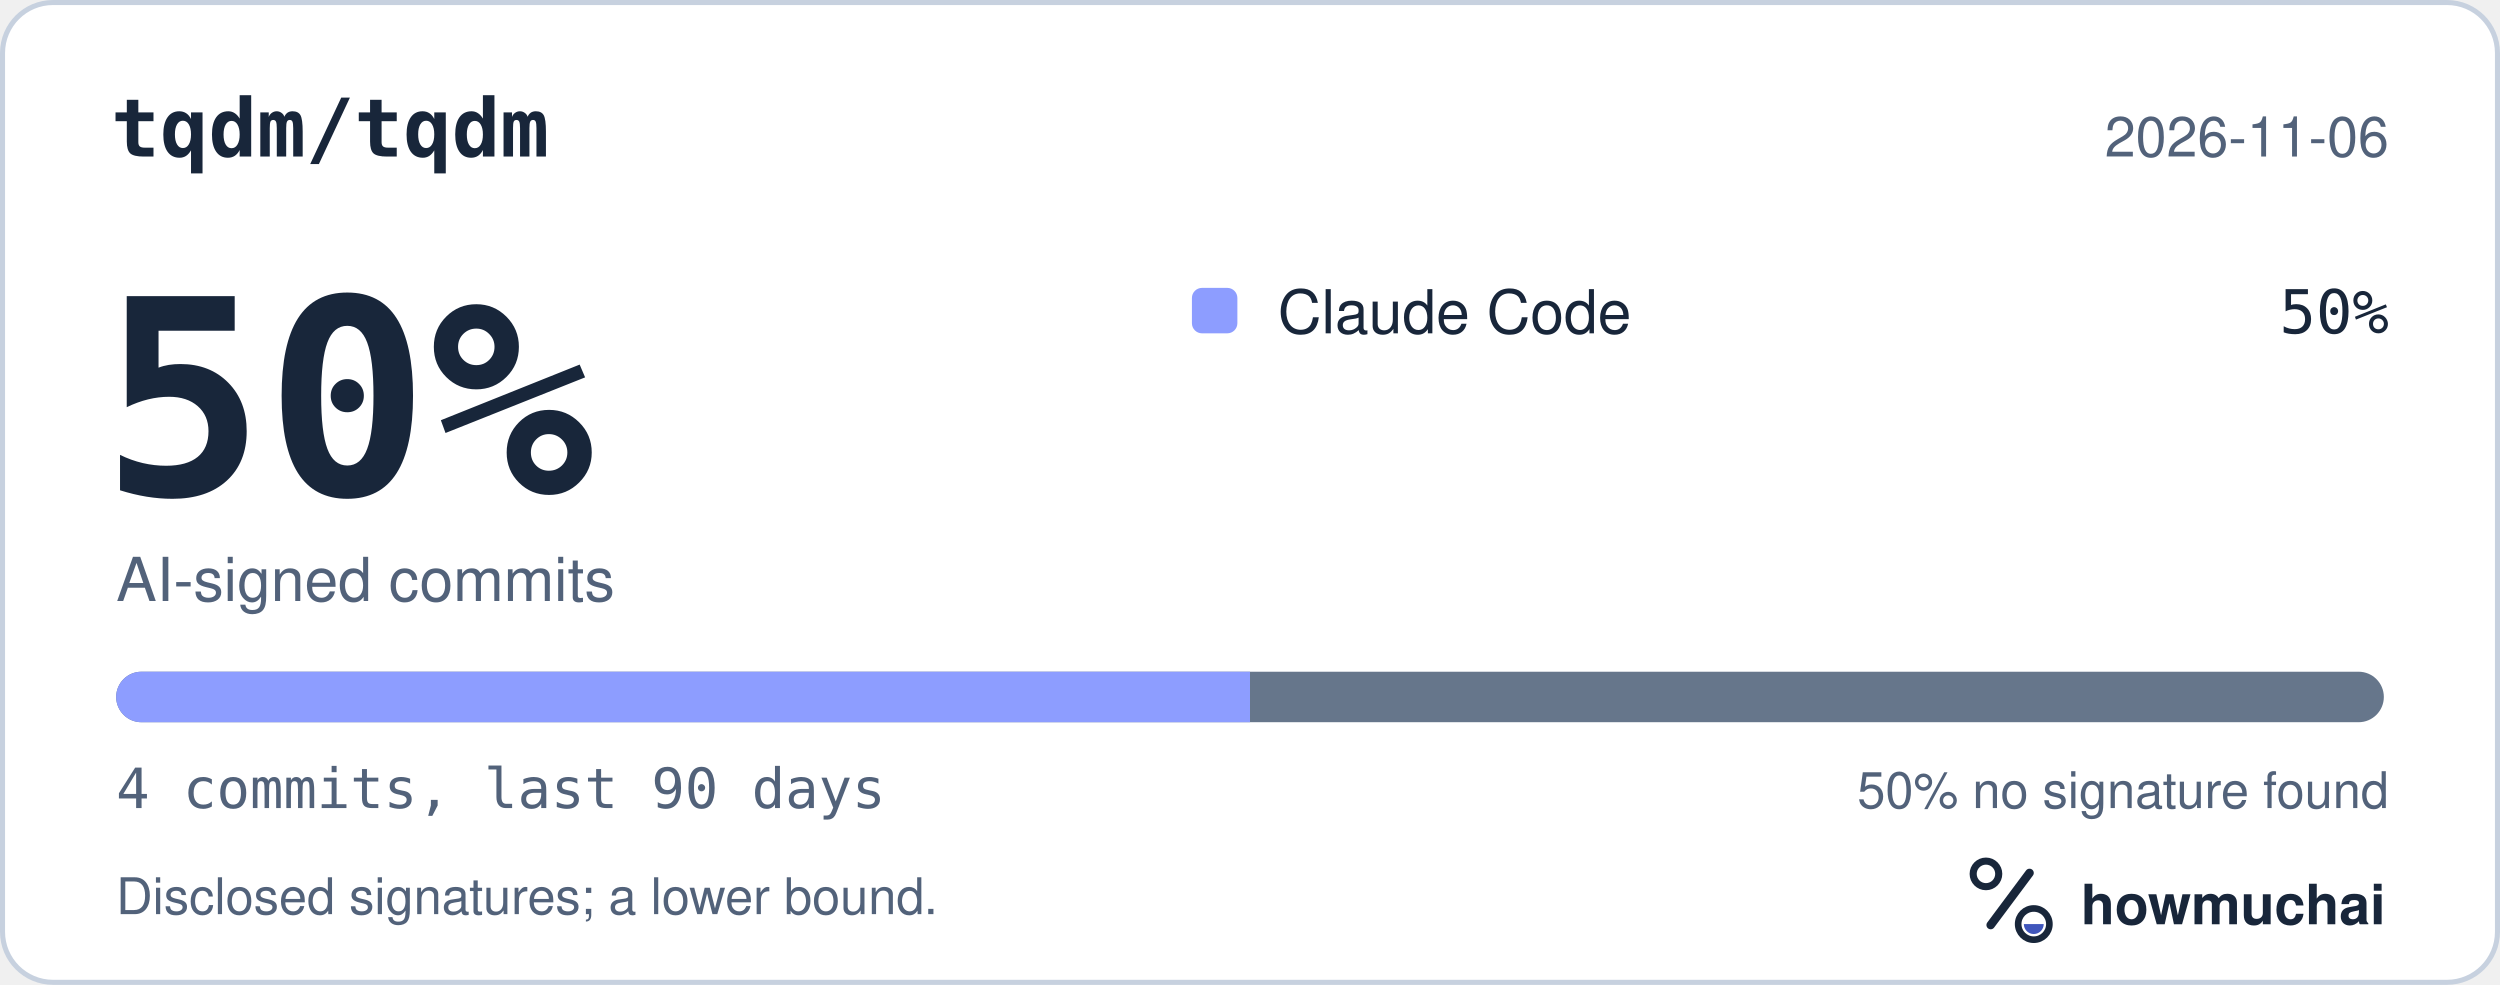
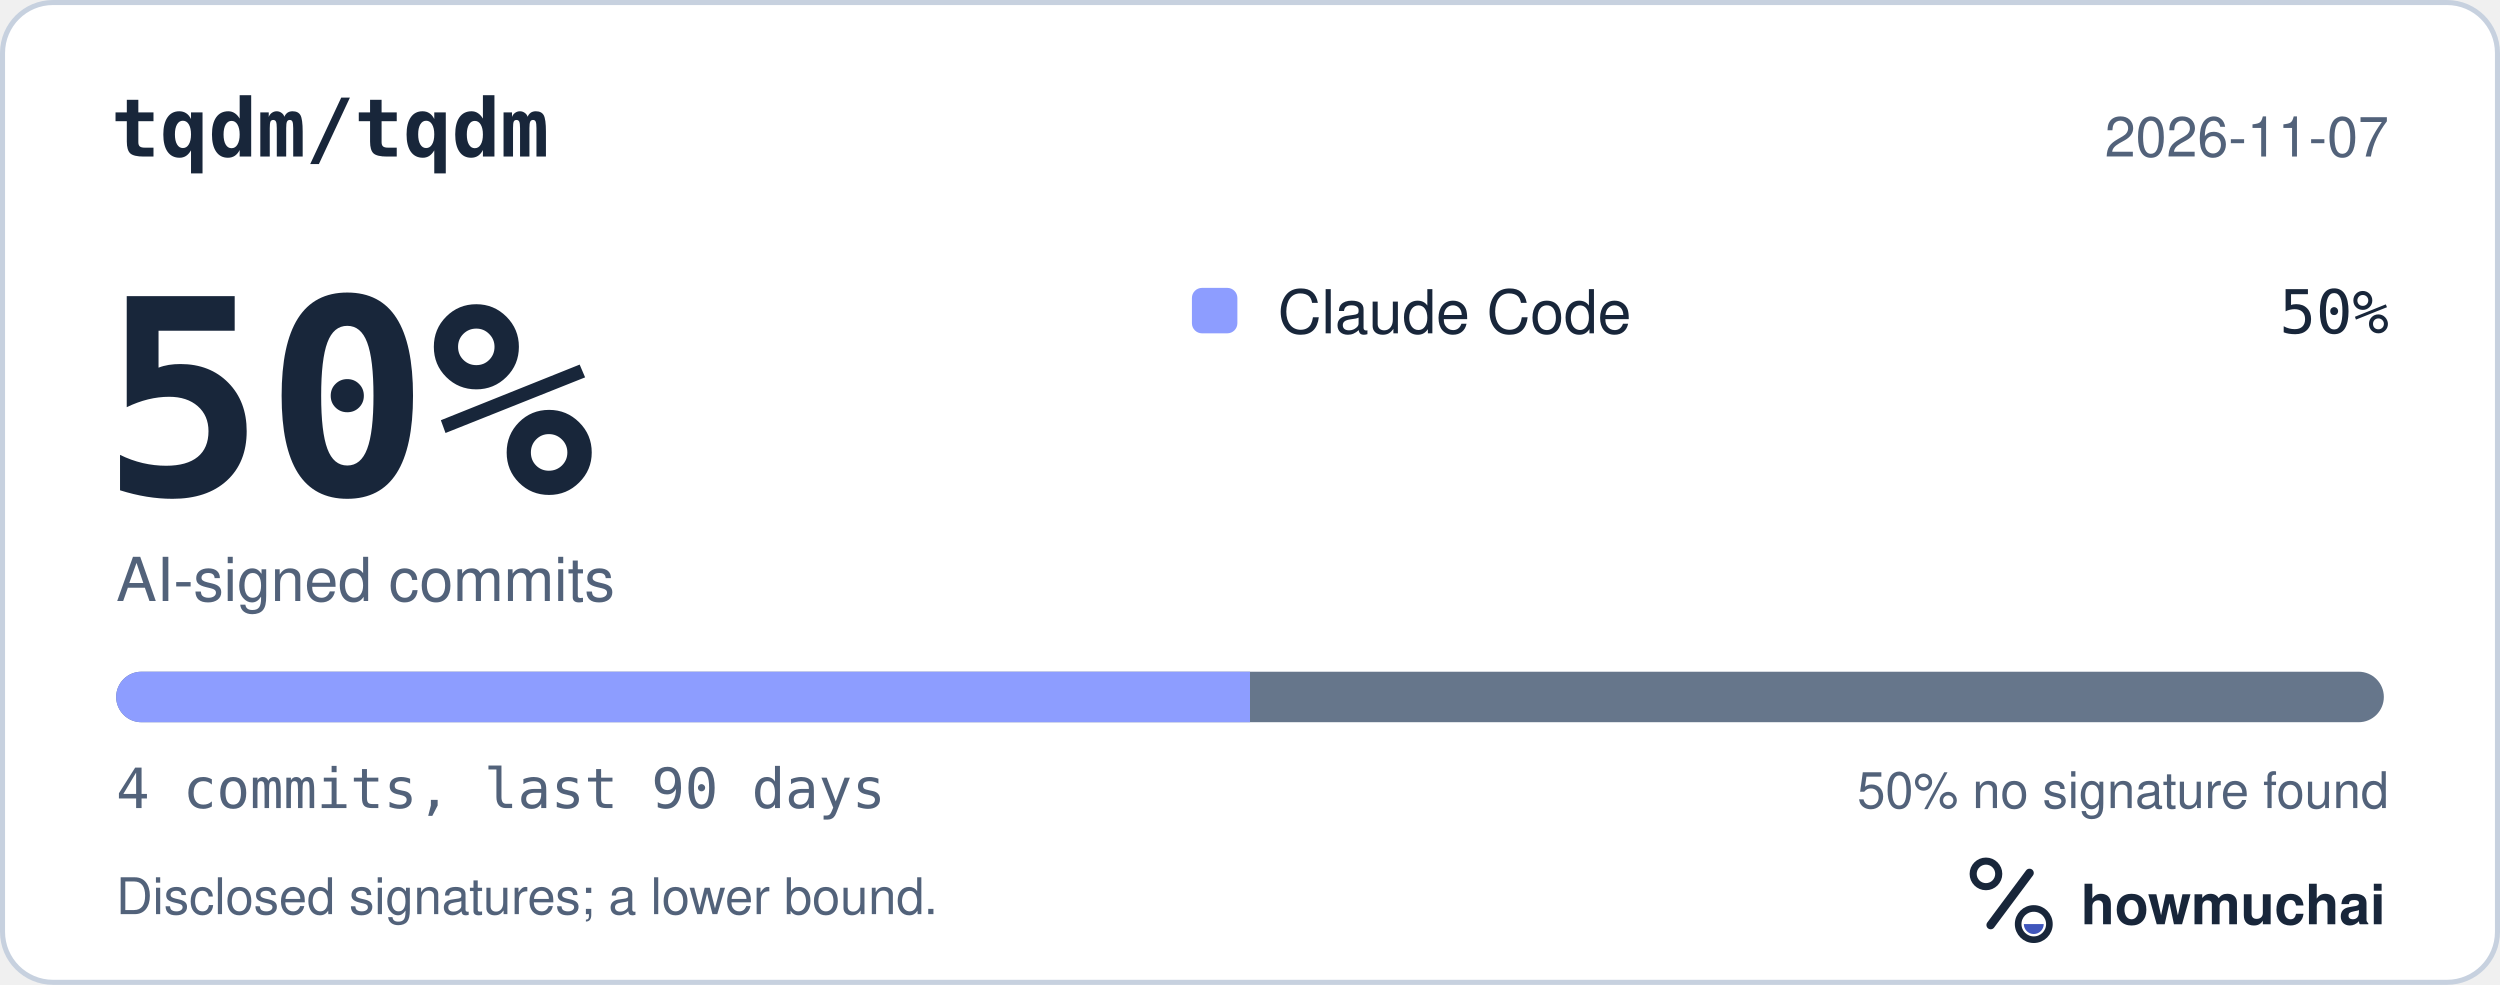
<svg xmlns="http://www.w3.org/2000/svg" width="495" height="195" viewBox="0 0 495 195" role="img" aria-labelledby="hm-t hm-d">
  <rect x="0.5" y="0.5" width="494" height="194" rx="10" fill="#FFFFFF" stroke="#C7D1DF" />
  <text x="22" y="31" fill="#18263A" font-family="ui-monospace, SF Mono, Menlo, Consolas, IBM Plex Mono, monospace" font-size="16" font-weight="600">tqdm/tqdm</text>
-   <text x="473" y="31" fill="#52627A" font-family="-apple-system, BlinkMacSystemFont, Segoe UI, Helvetica, Arial, Fira Sans, sans-serif" font-size="11" text-anchor="end">2026-11-06</text>
+   <text x="473" y="31" fill="#52627A" font-family="-apple-system, BlinkMacSystemFont, Segoe UI, Helvetica, Arial, Fira Sans, sans-serif" font-size="11" text-anchor="end">2026-11-07</text>
  <text x="20" y="98" fill="#18263A" font-family="ui-monospace, SF Mono, Menlo, Consolas, IBM Plex Mono, monospace" font-size="54" font-weight="700">50%</text>
  <text x="23" y="119" fill="#52627A" font-family="-apple-system, BlinkMacSystemFont, Segoe UI, Helvetica, Arial, Fira Sans, sans-serif" font-size="12">AI-signed commits</text>
  <rect x="236" y="57" width="9" height="9" rx="2" fill="#8D9DFF" />
  <text x="253" y="66" fill="#18263A" font-family="-apple-system, BlinkMacSystemFont, Segoe UI, Helvetica, Arial, Fira Sans, sans-serif" font-size="12">Claude Code</text>
  <text x="473" y="66" fill="#18263A" font-family="ui-monospace, SF Mono, Menlo, Consolas, IBM Plex Mono, monospace" font-size="12" text-anchor="end">50%</text>
  <defs>
    <clipPath id="hm-bar">
      <rect x="23" y="133" width="449" height="10" rx="5" />
    </clipPath>
  </defs>
  <rect x="23" y="133" width="449" height="10" rx="5" fill="#66768B" />
  <g clip-path="url(#hm-bar)">
    <rect x="23.00" y="133" width="224.50" height="10" fill="#8D9DFF" />
  </g>
  <text x="23" y="160" fill="#52627A" font-family="ui-monospace, SF Mono, Menlo, Consolas, IBM Plex Mono, monospace" font-size="11">4 commits, last 90 days</text>
  <text x="473" y="160" fill="#52627A" font-family="-apple-system, BlinkMacSystemFont, Segoe UI, Helvetica, Arial, Fira Sans, sans-serif" font-size="10" text-anchor="end">50% no signature found</text>
  <text x="23" y="181" fill="#52627A" font-family="-apple-system, BlinkMacSystemFont, Segoe UI, Helvetica, Arial, Fira Sans, sans-serif" font-size="10">Disclosed signatures; a lower bound.</text>
  <g transform="translate(386 166) scale(0.046875)">
    <circle cx="154" cy="150" r="54" fill="none" stroke="#18263A" stroke-width="30" />
    <path d="M174 366 338 146" fill="none" stroke="#18263A" stroke-width="36" stroke-linecap="round" />
    <circle cx="356" cy="362" r="66" fill="none" stroke="#18263A" stroke-width="28" />
    <path d="M314 362a42 42 0 0 0 84 0Z" fill="#4056BC" />
  </g>
  <text x="412" y="183" fill="#18263A" font-family="-apple-system, BlinkMacSystemFont, Segoe UI, Helvetica, Arial, Fira Sans, sans-serif" font-size="11" font-weight="650">howmuchai</text>
</svg>
